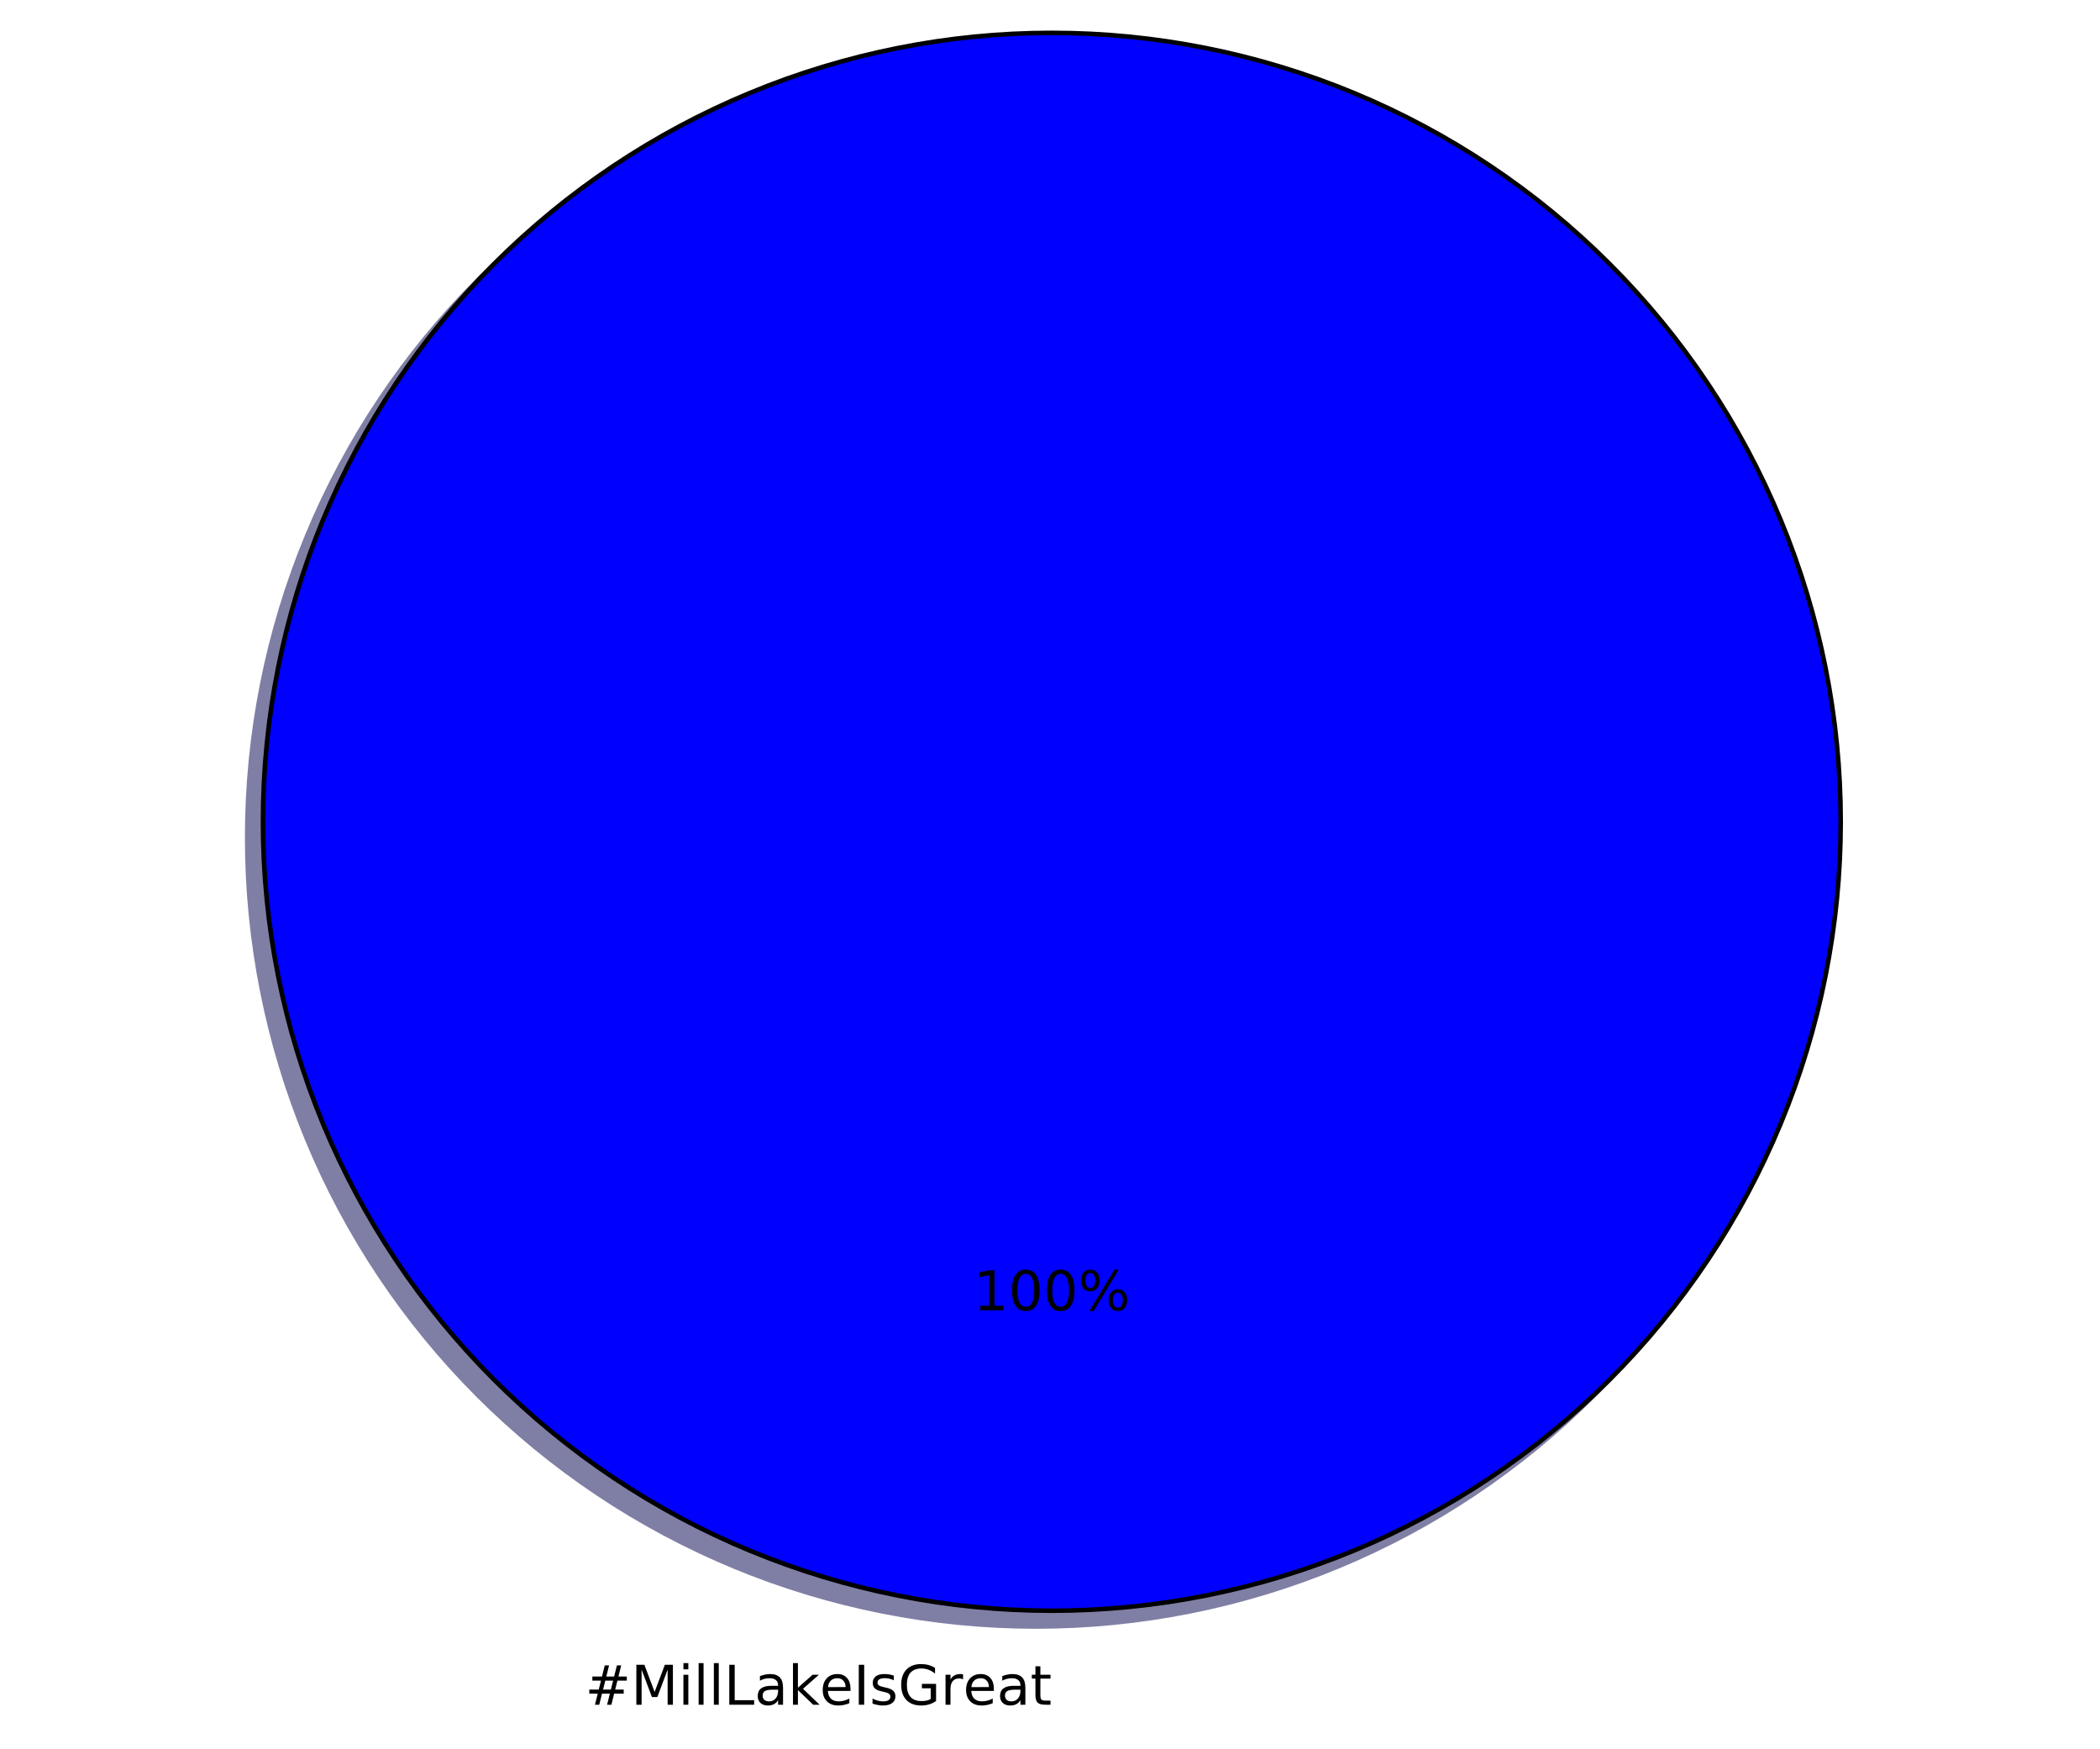
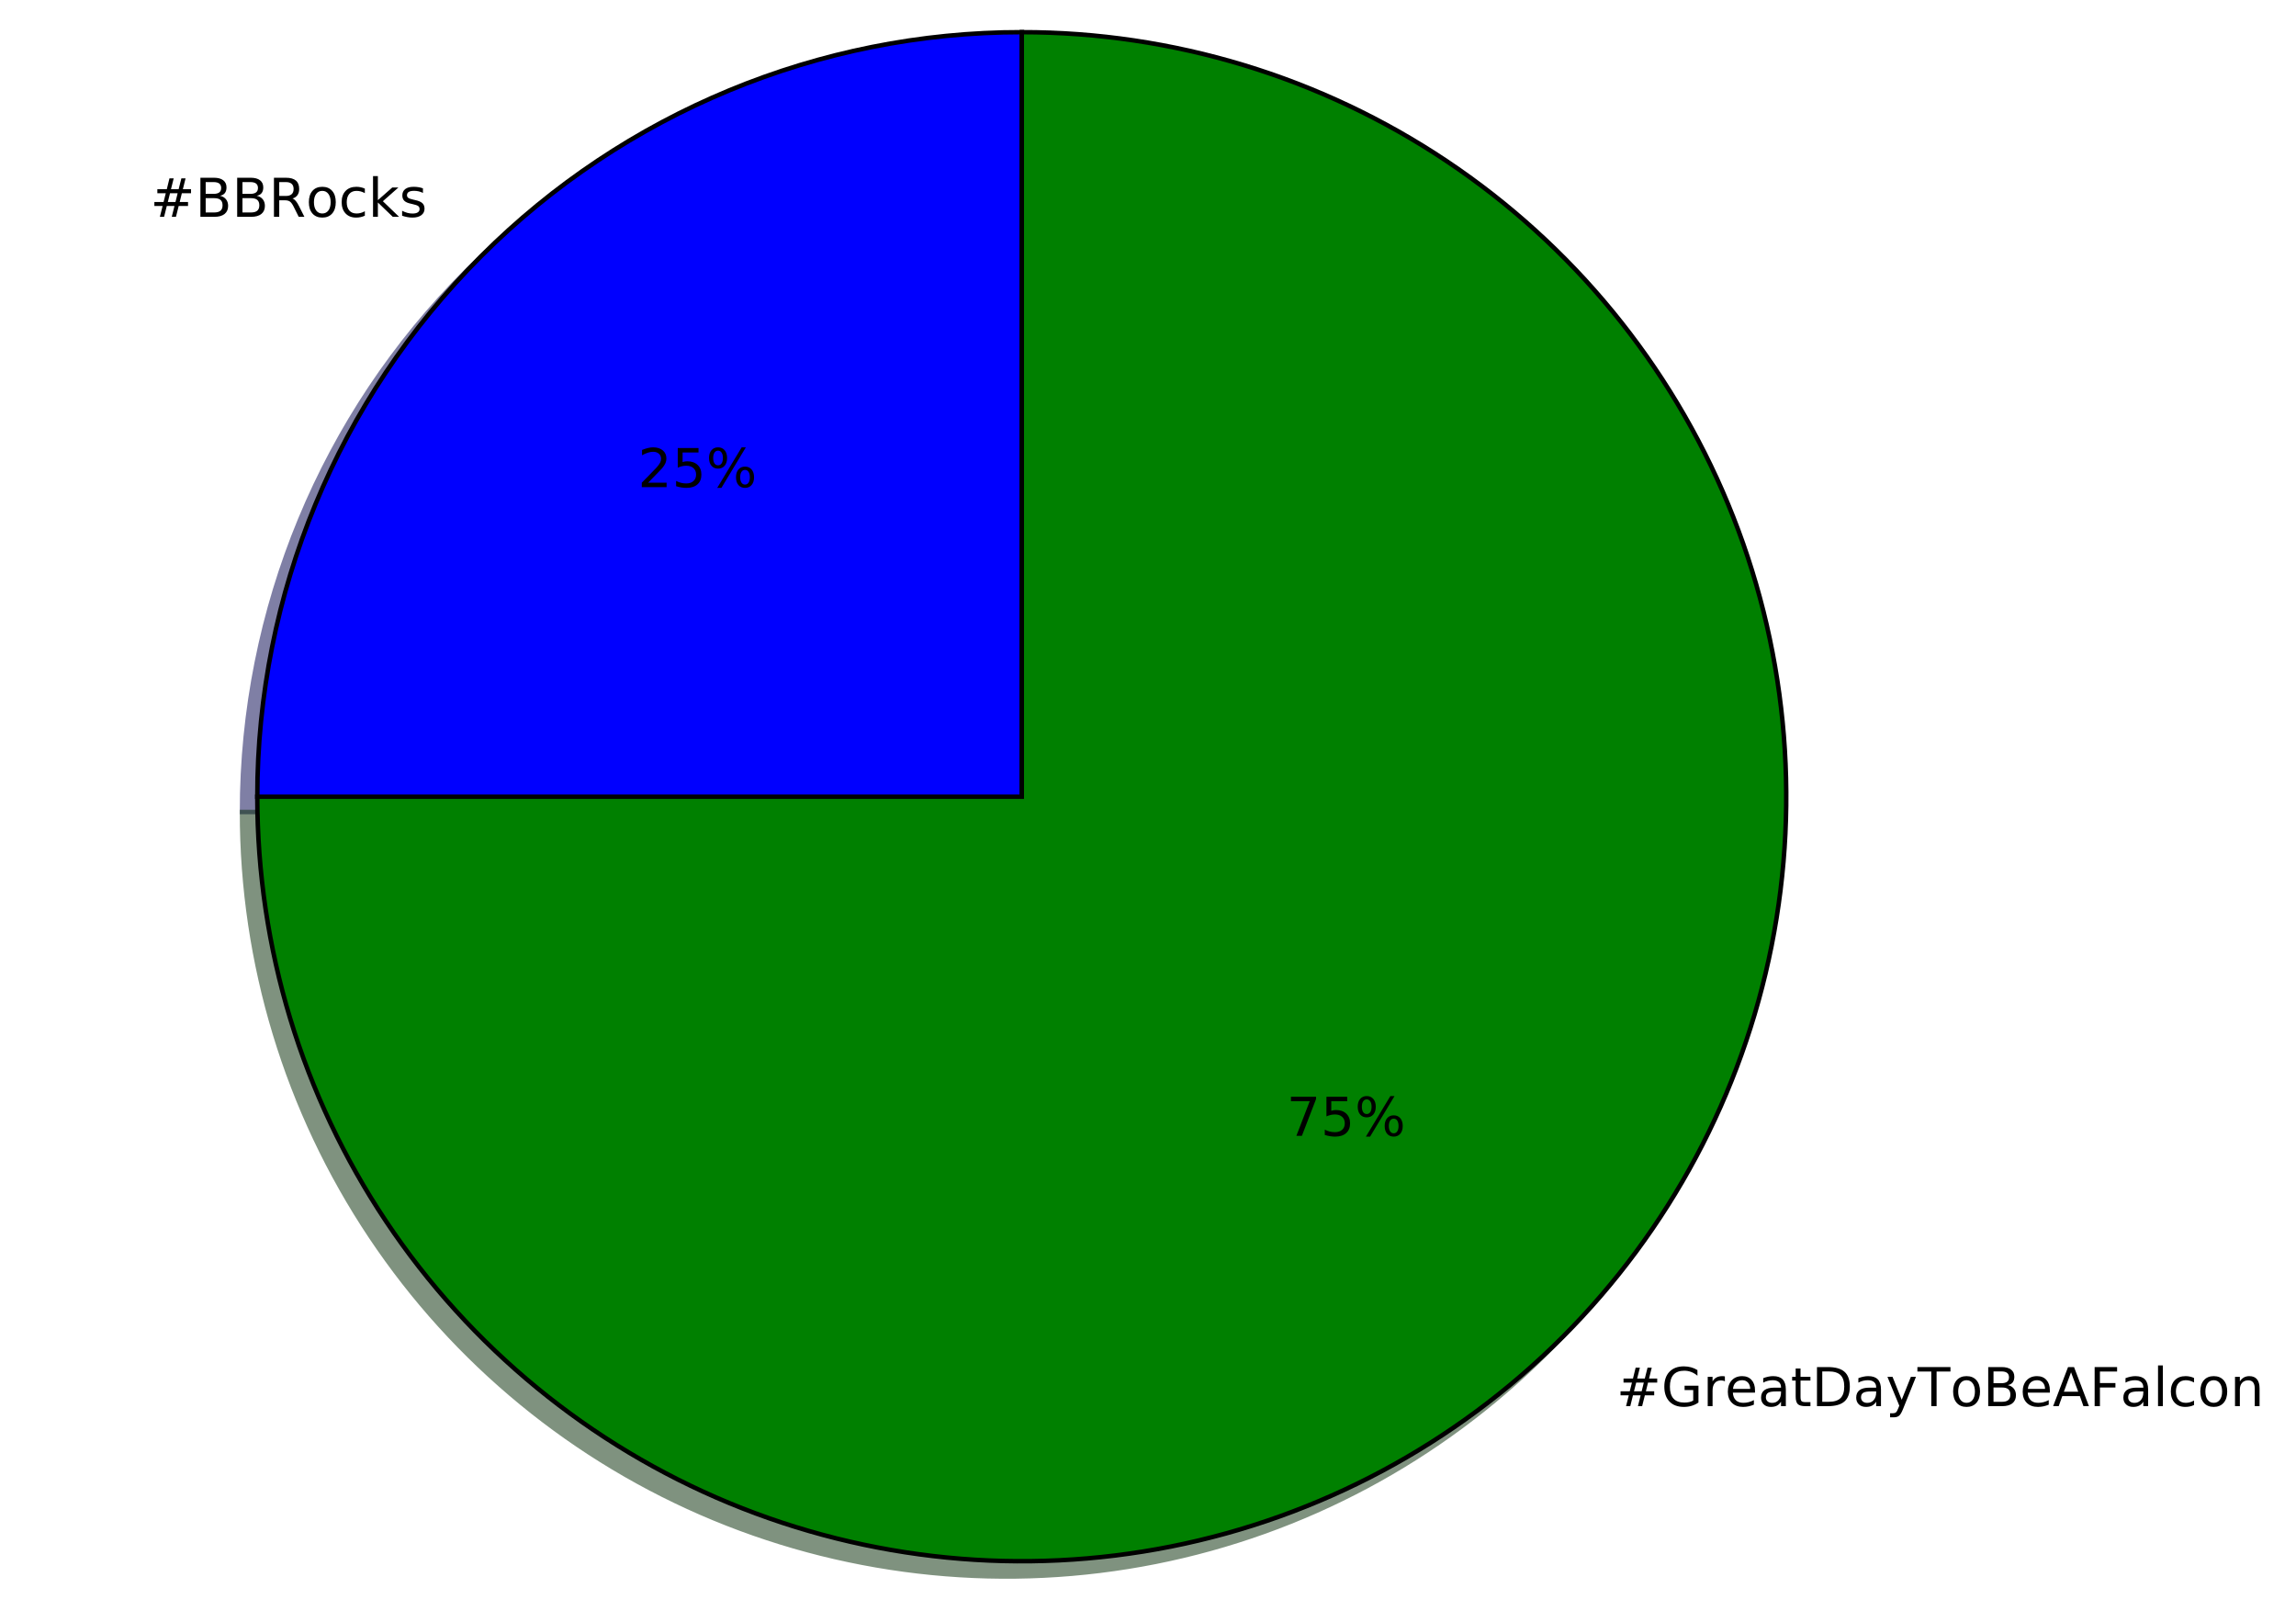
- <svg xmlns="http://www.w3.org/2000/svg" xmlns:xlink="http://www.w3.org/1999/xlink" height="383pt" version="1.1" viewBox="0 0 460 383" width="460pt">
+ <svg xmlns="http://www.w3.org/2000/svg" xmlns:xlink="http://www.w3.org/1999/xlink" height="363pt" version="1.1" viewBox="0 0 514 363" width="514pt">
  <defs>
    <style type="text/css">
*{stroke-linecap:butt;stroke-linejoin:round;stroke-miterlimit:100000;}
  </style>
  </defs>
  <g id="figure_1">
    <g id="patch_1">
-       <path d="M 0 383.087  L 460.8 383.087  L 460.8 0  L 0 0  z " style="fill:#ffffff;" />
+       <path d="M 0 363.423  L 514.066 363.423  L 514.066 0  L 0 0  z " style="fill:#ffffff;" />
    </g>
    <g id="axes_1">
      <g id="patch_2">
-         <path d="M 399.744 183.456  C 399.744 160.764 395.274 138.293 386.59 117.328  C 377.907 96.364 365.178 77.314 349.132 61.268  C 333.086 45.222 314.036 32.493 293.072 23.81  C 272.107 15.126 249.636 10.656 226.944 10.656  C 204.252 10.656 181.781 15.126 160.816 23.81  C 139.852 32.493 120.802 45.222 104.756 61.268  C 88.71 77.314 75.981 96.364 67.298 117.328  C 58.614 138.293 54.144 160.764 54.144 183.456  C 54.144 206.148 58.614 228.619 67.298 249.584  C 75.981 270.548 88.71 289.598 104.756 305.644  C 120.802 321.69 139.852 334.419 160.816 343.102  C 181.781 351.786 204.252 356.256 226.944 356.256  C 249.636 356.256 272.107 351.786 293.072 343.102  C 314.036 334.419 333.086 321.69 349.132 305.644  C 365.178 289.598 377.907 270.548 386.59 249.584  C 395.274 228.619 399.744 206.148 399.744 183.456  M 226.944 183.456  M 399.744 183.456  z " style="fill:#00004c;opacity:0.5;stroke:#00004c;stroke-linejoin:miter;" />
+         <path d="M 225.32 10.623  C 179.947 10.623 136.387 28.666 104.304 60.749  C 72.221 92.833 54.177 136.393 54.177 181.766  L 225.32 181.766  L 225.32 10.623  z " style="fill:#00004c;opacity:0.5;stroke:#00004c;stroke-linejoin:miter;" />
      </g>
      <g id="patch_3">
-         <path d="M 403.2 180  C 403.2 157.308 398.73 134.837 390.046 113.872  C 381.363 92.908 368.634 73.858 352.588 57.812  C 336.542 41.766 317.492 29.037 296.528 20.354  C 275.563 11.67 253.092 7.2 230.4 7.2  C 207.708 7.2 185.237 11.67 164.272 20.354  C 143.308 29.037 124.258 41.766 108.212 57.812  C 92.166 73.858 79.437 92.908 70.754 113.872  C 62.07 134.837 57.6 157.308 57.6 180  C 57.6 202.692 62.07 225.163 70.754 246.128  C 79.437 267.092 92.166 286.142 108.212 302.188  C 124.258 318.234 143.308 330.963 164.272 339.646  C 185.237 348.33 207.708 352.8 230.4 352.8  C 253.092 352.8 275.563 348.33 296.528 339.646  C 317.492 330.963 336.542 318.234 352.588 302.188  C 368.634 286.142 381.363 267.092 390.046 246.128  C 398.73 225.163 403.2 202.692 403.2 180  M 230.4 180  M 403.2 180  z " style="fill:#0000ff;stroke:#000000;stroke-linejoin:miter;" />
+         <path d="M 54.177 181.766  C 54.177 215.61 64.217 248.707 83.02 276.848  C 101.823 304.988 128.558 326.929 159.826 339.881  C 191.095 352.833 225.514 356.223 258.708 349.62  C 291.903 343.017 322.404 326.714 346.336 302.782  C 370.268 278.85 386.572 248.348 393.174 215.154  C 399.777 181.96 396.387 147.541 383.435 116.272  C 370.483 85.004 348.543 58.269 320.402 39.466  C 292.261 20.662 259.165 10.623 225.32 10.623  L 225.32 181.766  L 54.177 181.766  z " style="fill:#002600;opacity:0.5;stroke:#002600;stroke-linejoin:miter;" />
+       </g>
+       <g id="patch_4">
+         <path d="M 228.743 7.2  C 183.37 7.2 139.81 25.243 107.727 57.327  C 75.643 89.41 57.6 132.97 57.6 178.343  L 228.743 178.343  L 228.743 7.2  z " style="fill:#0000ff;stroke:#000000;stroke-linejoin:miter;" />
+       </g>
+       <g id="patch_5">
+         <path d="M 57.6 178.343  C 57.6 212.188 67.64 245.284 86.443 273.425  C 105.246 301.566 131.981 323.506 163.249 336.458  C 194.518 349.41 228.937 352.8 262.131 346.197  C 295.326 339.594 325.827 323.291 349.759 299.359  C 373.691 275.427 389.994 244.926 396.597 211.731  C 403.2 178.537 399.81 144.118 386.858 112.849  C 373.906 81.581 351.966 54.846 323.825 36.043  C 295.684 17.24 262.588 7.2 228.743 7.2  L 228.743 178.343  L 57.6 178.343  z " style="fill:#008000;stroke:#000000;stroke-linejoin:miter;" />
      </g>
      <g id="matplotlib.axis_1" />
      <g id="matplotlib.axis_2" />
      <g id="text_1">
        <defs>
-           <path d="M 34.281 27.484  Q 23.391 27.484 19.188 25  Q 14.984 22.516 14.984 16.5  Q 14.984 11.719 18.141 8.906  Q 21.297 6.109 26.703 6.109  Q 34.188 6.109 38.703 11.406  Q 43.219 16.703 43.219 25.484  L 43.219 27.484  z M 52.203 31.203  L 52.203 0  L 43.219 0  L 43.219 8.297  Q 40.141 3.328 35.547 0.953  Q 30.953 -1.422 24.312 -1.422  Q 15.922 -1.422 10.953 3.297  Q 6 8.016 6 15.922  Q 6 25.141 12.172 29.828  Q 18.359 34.516 30.609 34.516  L 43.219 34.516  L 43.219 35.406  Q 43.219 41.609 39.141 45  Q 35.062 48.391 27.688 48.391  Q 23 48.391 18.547 47.266  Q 14.109 46.141 10.016 43.891  L 10.016 52.203  Q 14.938 54.109 19.578 55.047  Q 24.219 56 28.609 56  Q 40.484 56 46.344 49.844  Q 52.203 43.703 52.203 31.203  " id="BitstreamVeraSans-Roman-61" />
-           <path d="M 9.812 72.906  L 19.672 72.906  L 19.672 0  L 9.812 0  z " id="BitstreamVeraSans-Roman-49" />
-           <path d="M 18.312 70.219  L 18.312 54.688  L 36.812 54.688  L 36.812 47.703  L 18.312 47.703  L 18.312 18.016  Q 18.312 11.328 20.141 9.422  Q 21.969 7.516 27.594 7.516  L 36.812 7.516  L 36.812 0  L 27.594 0  Q 17.188 0 13.234 3.875  Q 9.281 7.766 9.281 18.016  L 9.281 47.703  L 2.688 47.703  L 2.688 54.688  L 9.281 54.688  L 9.281 70.219  z " id="BitstreamVeraSans-Roman-74" />
-           <path d="M 41.109 46.297  Q 39.594 47.172 37.812 47.578  Q 36.031 48 33.891 48  Q 26.266 48 22.188 43.047  Q 18.109 38.094 18.109 28.812  L 18.109 0  L 9.078 0  L 9.078 54.688  L 18.109 54.688  L 18.109 46.188  Q 20.953 51.172 25.484 53.578  Q 30.031 56 36.531 56  Q 37.453 56 38.578 55.875  Q 39.703 55.766 41.062 55.516  z " id="BitstreamVeraSans-Roman-72" />
-           <path d="M 9.422 75.984  L 18.406 75.984  L 18.406 0  L 9.422 0  z " id="BitstreamVeraSans-Roman-6c" />
-           <path d="M 56.203 29.594  L 56.203 25.203  L 14.891 25.203  Q 15.484 15.922 20.484 11.062  Q 25.484 6.203 34.422 6.203  Q 39.594 6.203 44.453 7.469  Q 49.312 8.734 54.109 11.281  L 54.109 2.781  Q 49.266 0.734 44.188 -0.344  Q 39.109 -1.422 33.891 -1.422  Q 20.797 -1.422 13.156 6.188  Q 5.516 13.812 5.516 26.812  Q 5.516 40.234 12.766 48.109  Q 20.016 56 32.328 56  Q 43.359 56 49.781 48.891  Q 56.203 41.797 56.203 29.594  M 47.219 32.234  Q 47.125 39.594 43.094 43.984  Q 39.062 48.391 32.422 48.391  Q 24.906 48.391 20.391 44.141  Q 15.875 39.891 15.188 32.172  z " id="BitstreamVeraSans-Roman-65" />
-           <path d="M 59.516 10.406  L 59.516 29.984  L 43.406 29.984  L 43.406 38.094  L 69.281 38.094  L 69.281 6.781  Q 63.578 2.734 56.688 0.656  Q 49.812 -1.422 42 -1.422  Q 24.906 -1.422 15.25 8.562  Q 5.609 18.562 5.609 36.375  Q 5.609 54.25 15.25 64.234  Q 24.906 74.219 42 74.219  Q 49.125 74.219 55.547 72.453  Q 61.969 70.703 67.391 67.281  L 67.391 56.781  Q 61.922 61.422 55.766 63.766  Q 49.609 66.109 42.828 66.109  Q 29.438 66.109 22.719 58.641  Q 16.016 51.172 16.016 36.375  Q 16.016 21.625 22.719 14.156  Q 29.438 6.688 42.828 6.688  Q 48.047 6.688 52.141 7.594  Q 56.25 8.5 59.516 10.406  " id="BitstreamVeraSans-Roman-47" />
-           <path d="M 9.812 72.906  L 24.516 72.906  L 43.109 23.297  L 61.812 72.906  L 76.516 72.906  L 76.516 0  L 66.891 0  L 66.891 64.016  L 48.094 14.016  L 38.188 14.016  L 19.391 64.016  L 19.391 0  L 9.812 0  z " id="BitstreamVeraSans-Roman-4d" />
-           <path d="M 9.422 54.688  L 18.406 54.688  L 18.406 0  L 9.422 0  z M 9.422 75.984  L 18.406 75.984  L 18.406 64.594  L 9.422 64.594  z " id="BitstreamVeraSans-Roman-69" />
+           <path d="M 48.781 52.594  L 48.781 44.188  Q 44.969 46.297 41.141 47.344  Q 37.312 48.391 33.406 48.391  Q 24.656 48.391 19.812 42.844  Q 14.984 37.312 14.984 27.297  Q 14.984 17.281 19.812 11.734  Q 24.656 6.203 33.406 6.203  Q 37.312 6.203 41.141 7.25  Q 44.969 8.297 48.781 10.406  L 48.781 2.094  Q 45.016 0.344 40.984 -0.531  Q 36.969 -1.422 32.422 -1.422  Q 20.062 -1.422 12.781 6.344  Q 5.516 14.109 5.516 27.297  Q 5.516 40.672 12.859 48.328  Q 20.219 56 33.016 56  Q 37.156 56 41.109 55.141  Q 45.062 54.297 48.781 52.594  " id="BitstreamVeraSans-Roman-63" />
+           <path d="M 30.609 48.391  Q 23.391 48.391 19.188 42.75  Q 14.984 37.109 14.984 27.297  Q 14.984 17.484 19.156 11.844  Q 23.344 6.203 30.609 6.203  Q 37.797 6.203 41.984 11.859  Q 46.188 17.531 46.188 27.297  Q 46.188 37.016 41.984 42.703  Q 37.797 48.391 30.609 48.391  M 30.609 56  Q 42.328 56 49.016 48.375  Q 55.719 40.766 55.719 27.297  Q 55.719 13.875 49.016 6.219  Q 42.328 -1.422 30.609 -1.422  Q 18.844 -1.422 12.172 6.219  Q 5.516 13.875 5.516 27.297  Q 5.516 40.766 12.172 48.375  Q 18.844 56 30.609 56  " id="BitstreamVeraSans-Roman-6f" />
+           <path d="M 9.078 75.984  L 18.109 75.984  L 18.109 31.109  L 44.922 54.688  L 56.391 54.688  L 27.391 29.109  L 57.625 0  L 45.906 0  L 18.109 26.703  L 18.109 0  L 9.078 0  z " id="BitstreamVeraSans-Roman-6b" />
          <path d="M 51.125 44  L 36.922 44  L 32.812 27.688  L 47.125 27.688  z M 43.797 71.781  L 38.719 51.516  L 52.984 51.516  L 58.109 71.781  L 65.922 71.781  L 60.891 51.516  L 76.125 51.516  L 76.125 44  L 58.984 44  L 54.984 27.688  L 70.516 27.688  L 70.516 20.219  L 53.078 20.219  L 48 0  L 40.188 0  L 45.219 20.219  L 30.906 20.219  L 25.875 0  L 18.016 0  L 23.094 20.219  L 7.719 20.219  L 7.719 27.688  L 24.906 27.688  L 29 44  L 13.281 44  L 13.281 51.516  L 30.906 51.516  L 35.891 71.781  z " id="BitstreamVeraSans-Roman-23" />
-           <path d="M 9.078 75.984  L 18.109 75.984  L 18.109 31.109  L 44.922 54.688  L 56.391 54.688  L 27.391 29.109  L 57.625 0  L 45.906 0  L 18.109 26.703  L 18.109 0  L 9.078 0  z " id="BitstreamVeraSans-Roman-6b" />
-           <path d="M 9.812 72.906  L 19.672 72.906  L 19.672 8.297  L 55.172 8.297  L 55.172 0  L 9.812 0  z " id="BitstreamVeraSans-Roman-4c" />
          <path d="M 44.281 53.078  L 44.281 44.578  Q 40.484 46.531 36.375 47.5  Q 32.281 48.484 27.875 48.484  Q 21.188 48.484 17.844 46.438  Q 14.5 44.391 14.5 40.281  Q 14.5 37.156 16.891 35.375  Q 19.281 33.594 26.516 31.984  L 29.594 31.297  Q 39.156 29.25 43.188 25.516  Q 47.219 21.781 47.219 15.094  Q 47.219 7.469 41.188 3.016  Q 35.156 -1.422 24.609 -1.422  Q 20.219 -1.422 15.453 -0.562  Q 10.688 0.297 5.422 2  L 5.422 11.281  Q 10.406 8.688 15.234 7.391  Q 20.062 6.109 24.812 6.109  Q 31.156 6.109 34.562 8.281  Q 37.984 10.453 37.984 14.406  Q 37.984 18.062 35.516 20.016  Q 33.062 21.969 24.703 23.781  L 21.578 24.516  Q 13.234 26.266 9.516 29.906  Q 5.812 33.547 5.812 39.891  Q 5.812 47.609 11.281 51.797  Q 16.75 56 26.812 56  Q 31.781 56 36.172 55.266  Q 40.578 54.547 44.281 53.078  " id="BitstreamVeraSans-Roman-73" />
+           <path d="M 44.391 34.188  Q 47.562 33.109 50.562 29.594  Q 53.562 26.078 56.594 19.922  L 66.609 0  L 56 0  L 46.688 18.703  Q 43.062 26.031 39.672 28.422  Q 36.281 30.812 30.422 30.812  L 19.672 30.812  L 19.672 0  L 9.812 0  L 9.812 72.906  L 32.078 72.906  Q 44.578 72.906 50.734 67.672  Q 56.891 62.453 56.891 51.906  Q 56.891 45.016 53.688 40.469  Q 50.484 35.938 44.391 34.188  M 19.672 64.797  L 19.672 38.922  L 32.078 38.922  Q 39.203 38.922 42.844 42.219  Q 46.484 45.516 46.484 51.906  Q 46.484 58.297 42.844 61.547  Q 39.203 64.797 32.078 64.797  z " id="BitstreamVeraSans-Roman-52" />
+           <path d="M 19.672 34.812  L 19.672 8.109  L 35.5 8.109  Q 43.453 8.109 47.281 11.406  Q 51.125 14.703 51.125 21.484  Q 51.125 28.328 47.281 31.562  Q 43.453 34.812 35.5 34.812  z M 19.672 64.797  L 19.672 42.828  L 34.281 42.828  Q 41.5 42.828 45.031 45.531  Q 48.578 48.25 48.578 53.812  Q 48.578 59.328 45.031 62.062  Q 41.5 64.797 34.281 64.797  z M 9.812 72.906  L 35.016 72.906  Q 46.297 72.906 52.391 68.219  Q 58.5 63.531 58.5 54.891  Q 58.5 48.188 55.375 44.234  Q 52.25 40.281 46.188 39.312  Q 53.469 37.75 57.5 32.781  Q 61.531 27.828 61.531 20.406  Q 61.531 10.641 54.891 5.312  Q 48.25 0 35.984 0  L 9.812 0  z " id="BitstreamVeraSans-Roman-42" />
        </defs>
-         <g transform="translate(128.1619 373.3913)scale(0.12 -0.12)">
+         <g transform="translate(33.63182 48.5362)scale(0.12 -0.12)">
          <use xlink:href="#BitstreamVeraSans-Roman-23" />
-           <use x="83.789" xlink:href="#BitstreamVeraSans-Roman-4d" />
-           <use x="170.068" xlink:href="#BitstreamVeraSans-Roman-69" />
-           <use x="197.852" xlink:href="#BitstreamVeraSans-Roman-6c" />
-           <use x="225.635" xlink:href="#BitstreamVeraSans-Roman-6c" />
-           <use x="253.418" xlink:href="#BitstreamVeraSans-Roman-4c" />
-           <use x="309.131" xlink:href="#BitstreamVeraSans-Roman-61" />
-           <use x="370.41" xlink:href="#BitstreamVeraSans-Roman-6b" />
-           <use x="428.273" xlink:href="#BitstreamVeraSans-Roman-65" />
-           <use x="489.797" xlink:href="#BitstreamVeraSans-Roman-49" />
-           <use x="519.289" xlink:href="#BitstreamVeraSans-Roman-73" />
-           <use x="571.389" xlink:href="#BitstreamVeraSans-Roman-47" />
-           <use x="648.879" xlink:href="#BitstreamVeraSans-Roman-72" />
-           <use x="689.961" xlink:href="#BitstreamVeraSans-Roman-65" />
-           <use x="751.484" xlink:href="#BitstreamVeraSans-Roman-61" />
-           <use x="812.764" xlink:href="#BitstreamVeraSans-Roman-74" />
+           <use x="83.789" xlink:href="#BitstreamVeraSans-Roman-42" />
+           <use x="152.393" xlink:href="#BitstreamVeraSans-Roman-42" />
+           <use x="220.996" xlink:href="#BitstreamVeraSans-Roman-52" />
+           <use x="290.416" xlink:href="#BitstreamVeraSans-Roman-6f" />
+           <use x="351.598" xlink:href="#BitstreamVeraSans-Roman-63" />
+           <use x="406.578" xlink:href="#BitstreamVeraSans-Roman-6b" />
+           <use x="464.488" xlink:href="#BitstreamVeraSans-Roman-73" />
        </g>
      </g>
      <g id="text_2">
        <defs>
-           <path d="M 12.406 8.297  L 28.516 8.297  L 28.516 63.922  L 10.984 60.406  L 10.984 69.391  L 28.422 72.906  L 38.281 72.906  L 38.281 8.297  L 54.391 8.297  L 54.391 0  L 12.406 0  z " id="BitstreamVeraSans-Roman-31" />
-           <path d="M 31.781 66.406  Q 24.172 66.406 20.328 58.906  Q 16.5 51.422 16.5 36.375  Q 16.5 21.391 20.328 13.891  Q 24.172 6.391 31.781 6.391  Q 39.453 6.391 43.281 13.891  Q 47.125 21.391 47.125 36.375  Q 47.125 51.422 43.281 58.906  Q 39.453 66.406 31.781 66.406  M 31.781 74.219  Q 44.047 74.219 50.516 64.516  Q 56.984 54.828 56.984 36.375  Q 56.984 17.969 50.516 8.266  Q 44.047 -1.422 31.781 -1.422  Q 19.531 -1.422 13.062 8.266  Q 6.594 17.969 6.594 36.375  Q 6.594 54.828 13.062 64.516  Q 19.531 74.219 31.781 74.219  " id="BitstreamVeraSans-Roman-30" />
+           <path d="M 10.797 72.906  L 49.516 72.906  L 49.516 64.594  L 19.828 64.594  L 19.828 46.734  Q 21.969 47.469 24.109 47.828  Q 26.266 48.188 28.422 48.188  Q 40.625 48.188 47.75 41.5  Q 54.891 34.812 54.891 23.391  Q 54.891 11.625 47.562 5.094  Q 40.234 -1.422 26.906 -1.422  Q 22.312 -1.422 17.547 -0.641  Q 12.797 0.141 7.719 1.703  L 7.719 11.625  Q 12.109 9.234 16.797 8.062  Q 21.484 6.891 26.703 6.891  Q 35.156 6.891 40.078 11.328  Q 45.016 15.766 45.016 23.391  Q 45.016 31 40.078 35.438  Q 35.156 39.891 26.703 39.891  Q 22.75 39.891 18.812 39.016  Q 14.891 38.141 10.797 36.281  z " id="BitstreamVeraSans-Roman-35" />
+           <path d="M 19.188 8.297  L 53.609 8.297  L 53.609 0  L 7.328 0  L 7.328 8.297  Q 12.938 14.109 22.625 23.891  Q 32.328 33.688 34.812 36.531  Q 39.547 41.844 41.422 45.531  Q 43.312 49.219 43.312 52.781  Q 43.312 58.594 39.234 62.25  Q 35.156 65.922 28.609 65.922  Q 23.969 65.922 18.812 64.312  Q 13.672 62.703 7.812 59.422  L 7.812 69.391  Q 13.766 71.781 18.938 73  Q 24.125 74.219 28.422 74.219  Q 39.75 74.219 46.484 68.547  Q 53.219 62.891 53.219 53.422  Q 53.219 48.922 51.531 44.891  Q 49.859 40.875 45.406 35.406  Q 44.188 33.984 37.641 27.219  Q 31.109 20.453 19.188 8.297  " id="BitstreamVeraSans-Roman-32" />
          <path d="M 72.703 32.078  Q 68.453 32.078 66.031 28.469  Q 63.625 24.859 63.625 18.406  Q 63.625 12.062 66.031 8.422  Q 68.453 4.781 72.703 4.781  Q 76.859 4.781 79.266 8.422  Q 81.688 12.062 81.688 18.406  Q 81.688 24.812 79.266 28.438  Q 76.859 32.078 72.703 32.078  M 72.703 38.281  Q 80.422 38.281 84.953 32.906  Q 89.5 27.547 89.5 18.406  Q 89.5 9.281 84.938 3.922  Q 80.375 -1.422 72.703 -1.422  Q 64.891 -1.422 60.344 3.922  Q 55.812 9.281 55.812 18.406  Q 55.812 27.594 60.375 32.938  Q 64.938 38.281 72.703 38.281  M 22.312 68.016  Q 18.109 68.016 15.688 64.375  Q 13.281 60.75 13.281 54.391  Q 13.281 47.953 15.672 44.328  Q 18.062 40.719 22.312 40.719  Q 26.562 40.719 28.969 44.328  Q 31.391 47.953 31.391 54.391  Q 31.391 60.688 28.953 64.344  Q 26.516 68.016 22.312 68.016  M 66.406 74.219  L 74.219 74.219  L 28.609 -1.422  L 20.797 -1.422  z M 22.312 74.219  Q 30.031 74.219 34.609 68.875  Q 39.203 63.531 39.203 54.391  Q 39.203 45.172 34.641 39.844  Q 30.078 34.516 22.312 34.516  Q 14.547 34.516 10.031 39.859  Q 5.516 45.219 5.516 54.391  Q 5.516 63.484 10.047 68.844  Q 14.594 74.219 22.312 74.219  " id="BitstreamVeraSans-Roman-25" />
        </defs>
-         <g transform="translate(213.2466 286.9912)scale(0.12 -0.12)">
-           <use xlink:href="#BitstreamVeraSans-Roman-31" />
-           <use x="63.623" xlink:href="#BitstreamVeraSans-Roman-30" />
-           <use x="127.246" xlink:href="#BitstreamVeraSans-Roman-30" />
-           <use x="190.869" xlink:href="#BitstreamVeraSans-Roman-25" />
+         <g transform="translate(142.7971 109.0443)scale(0.12 -0.12)">
+           <use xlink:href="#BitstreamVeraSans-Roman-32" />
+           <use x="63.623" xlink:href="#BitstreamVeraSans-Roman-35" />
+           <use x="127.246" xlink:href="#BitstreamVeraSans-Roman-25" />
+         </g>
+       </g>
+       <g id="text_3">
+         <defs>
+           <path d="M 9.812 72.906  L 51.703 72.906  L 51.703 64.594  L 19.672 64.594  L 19.672 43.109  L 48.578 43.109  L 48.578 34.812  L 19.672 34.812  L 19.672 0  L 9.812 0  z " id="BitstreamVeraSans-Roman-46" />
+           <path d="M 56.203 29.594  L 56.203 25.203  L 14.891 25.203  Q 15.484 15.922 20.484 11.062  Q 25.484 6.203 34.422 6.203  Q 39.594 6.203 44.453 7.469  Q 49.312 8.734 54.109 11.281  L 54.109 2.781  Q 49.266 0.734 44.188 -0.344  Q 39.109 -1.422 33.891 -1.422  Q 20.797 -1.422 13.156 6.188  Q 5.516 13.812 5.516 26.812  Q 5.516 40.234 12.766 48.109  Q 20.016 56 32.328 56  Q 43.359 56 49.781 48.891  Q 56.203 41.797 56.203 29.594  M 47.219 32.234  Q 47.125 39.594 43.094 43.984  Q 39.062 48.391 32.422 48.391  Q 24.906 48.391 20.391 44.141  Q 15.875 39.891 15.188 32.172  z " id="BitstreamVeraSans-Roman-65" />
+           <path d="M 54.891 33.016  L 54.891 0  L 45.906 0  L 45.906 32.719  Q 45.906 40.484 42.875 44.328  Q 39.844 48.188 33.797 48.188  Q 26.516 48.188 22.312 43.547  Q 18.109 38.922 18.109 30.906  L 18.109 0  L 9.078 0  L 9.078 54.688  L 18.109 54.688  L 18.109 46.188  Q 21.344 51.125 25.703 53.562  Q 30.078 56 35.797 56  Q 45.219 56 50.047 50.172  Q 54.891 44.344 54.891 33.016  " id="BitstreamVeraSans-Roman-6e" />
+           <path d="M 34.188 63.188  L 20.797 26.906  L 47.609 26.906  z M 28.609 72.906  L 39.797 72.906  L 67.578 0  L 57.328 0  L 50.688 18.703  L 17.828 18.703  L 11.188 0  L 0.781 0  z " id="BitstreamVeraSans-Roman-41" />
+           <path d="M 41.109 46.297  Q 39.594 47.172 37.812 47.578  Q 36.031 48 33.891 48  Q 26.266 48 22.188 43.047  Q 18.109 38.094 18.109 28.812  L 18.109 0  L 9.078 0  L 9.078 54.688  L 18.109 54.688  L 18.109 46.188  Q 20.953 51.172 25.484 53.578  Q 30.031 56 36.531 56  Q 37.453 56 38.578 55.875  Q 39.703 55.766 41.062 55.516  z " id="BitstreamVeraSans-Roman-72" />
+           <path d="M 32.172 -5.078  Q 28.375 -14.844 24.75 -17.812  Q 21.141 -20.797 15.094 -20.797  L 7.906 -20.797  L 7.906 -13.281  L 13.188 -13.281  Q 16.891 -13.281 18.938 -11.516  Q 21 -9.766 23.484 -3.219  L 25.094 0.875  L 2.984 54.688  L 12.5 54.688  L 29.594 11.922  L 46.688 54.688  L 56.203 54.688  z " id="BitstreamVeraSans-Roman-79" />
+           <path d="M 59.516 10.406  L 59.516 29.984  L 43.406 29.984  L 43.406 38.094  L 69.281 38.094  L 69.281 6.781  Q 63.578 2.734 56.688 0.656  Q 49.812 -1.422 42 -1.422  Q 24.906 -1.422 15.25 8.562  Q 5.609 18.562 5.609 36.375  Q 5.609 54.25 15.25 64.234  Q 24.906 74.219 42 74.219  Q 49.125 74.219 55.547 72.453  Q 61.969 70.703 67.391 67.281  L 67.391 56.781  Q 61.922 61.422 55.766 63.766  Q 49.609 66.109 42.828 66.109  Q 29.438 66.109 22.719 58.641  Q 16.016 51.172 16.016 36.375  Q 16.016 21.625 22.719 14.156  Q 29.438 6.688 42.828 6.688  Q 48.047 6.688 52.141 7.594  Q 56.25 8.5 59.516 10.406  " id="BitstreamVeraSans-Roman-47" />
+           <path d="M 9.422 75.984  L 18.406 75.984  L 18.406 0  L 9.422 0  z " id="BitstreamVeraSans-Roman-6c" />
+           <path d="M 18.312 70.219  L 18.312 54.688  L 36.812 54.688  L 36.812 47.703  L 18.312 47.703  L 18.312 18.016  Q 18.312 11.328 20.141 9.422  Q 21.969 7.516 27.594 7.516  L 36.812 7.516  L 36.812 0  L 27.594 0  Q 17.188 0 13.234 3.875  Q 9.281 7.766 9.281 18.016  L 9.281 47.703  L 2.688 47.703  L 2.688 54.688  L 9.281 54.688  L 9.281 70.219  z " id="BitstreamVeraSans-Roman-74" />
+           <path d="M 19.672 64.797  L 19.672 8.109  L 31.594 8.109  Q 46.688 8.109 53.688 14.938  Q 60.688 21.781 60.688 36.531  Q 60.688 51.172 53.688 57.984  Q 46.688 64.797 31.594 64.797  z M 9.812 72.906  L 30.078 72.906  Q 51.266 72.906 61.172 64.094  Q 71.094 55.281 71.094 36.531  Q 71.094 17.672 61.125 8.828  Q 51.172 0 30.078 0  L 9.812 0  z " id="BitstreamVeraSans-Roman-44" />
+           <path d="M 34.281 27.484  Q 23.391 27.484 19.188 25  Q 14.984 22.516 14.984 16.5  Q 14.984 11.719 18.141 8.906  Q 21.297 6.109 26.703 6.109  Q 34.188 6.109 38.703 11.406  Q 43.219 16.703 43.219 25.484  L 43.219 27.484  z M 52.203 31.203  L 52.203 0  L 43.219 0  L 43.219 8.297  Q 40.141 3.328 35.547 0.953  Q 30.953 -1.422 24.312 -1.422  Q 15.922 -1.422 10.953 3.297  Q 6 8.016 6 15.922  Q 6 25.141 12.172 29.828  Q 18.359 34.516 30.609 34.516  L 43.219 34.516  L 43.219 35.406  Q 43.219 41.609 39.141 45  Q 35.062 48.391 27.688 48.391  Q 23 48.391 18.547 47.266  Q 14.109 46.141 10.016 43.891  L 10.016 52.203  Q 14.938 54.109 19.578 55.047  Q 24.219 56 28.609 56  Q 40.484 56 46.344 49.844  Q 52.203 43.703 52.203 31.203  " id="BitstreamVeraSans-Roman-61" />
+           <path d="M -0.297 72.906  L 61.375 72.906  L 61.375 64.594  L 35.5 64.594  L 35.5 0  L 25.594 0  L 25.594 64.594  L -0.297 64.594  z " id="BitstreamVeraSans-Roman-54" />
+         </defs>
+         <g transform="translate(361.8607 314.772)scale(0.12 -0.12)">
+           <use xlink:href="#BitstreamVeraSans-Roman-23" />
+           <use x="83.789" xlink:href="#BitstreamVeraSans-Roman-47" />
+           <use x="161.279" xlink:href="#BitstreamVeraSans-Roman-72" />
+           <use x="202.361" xlink:href="#BitstreamVeraSans-Roman-65" />
+           <use x="263.885" xlink:href="#BitstreamVeraSans-Roman-61" />
+           <use x="325.164" xlink:href="#BitstreamVeraSans-Roman-74" />
+           <use x="364.373" xlink:href="#BitstreamVeraSans-Roman-44" />
+           <use x="441.375" xlink:href="#BitstreamVeraSans-Roman-61" />
+           <use x="502.654" xlink:href="#BitstreamVeraSans-Roman-79" />
+           <use x="561.834" xlink:href="#BitstreamVeraSans-Roman-54" />
+           <use x="622.652" xlink:href="#BitstreamVeraSans-Roman-6f" />
+           <use x="683.834" xlink:href="#BitstreamVeraSans-Roman-42" />
+           <use x="752.438" xlink:href="#BitstreamVeraSans-Roman-65" />
+           <use x="813.961" xlink:href="#BitstreamVeraSans-Roman-41" />
+           <use x="882.369" xlink:href="#BitstreamVeraSans-Roman-46" />
+           <use x="939.748" xlink:href="#BitstreamVeraSans-Roman-61" />
+           <use x="1001.027" xlink:href="#BitstreamVeraSans-Roman-6c" />
+           <use x="1028.811" xlink:href="#BitstreamVeraSans-Roman-63" />
+           <use x="1083.791" xlink:href="#BitstreamVeraSans-Roman-6f" />
+           <use x="1144.973" xlink:href="#BitstreamVeraSans-Roman-6e" />
+         </g>
+       </g>
+       <g id="text_4">
+         <defs>
+           <path d="M 8.203 72.906  L 55.078 72.906  L 55.078 68.703  L 28.609 0  L 18.312 0  L 43.219 64.594  L 8.203 64.594  z " id="BitstreamVeraSans-Roman-37" />
+         </defs>
+         <g transform="translate(288.0167 254.2638)scale(0.12 -0.12)">
+           <use xlink:href="#BitstreamVeraSans-Roman-37" />
+           <use x="63.623" xlink:href="#BitstreamVeraSans-Roman-35" />
+           <use x="127.246" xlink:href="#BitstreamVeraSans-Roman-25" />
        </g>
      </g>
    </g>
  </g>
</svg>
